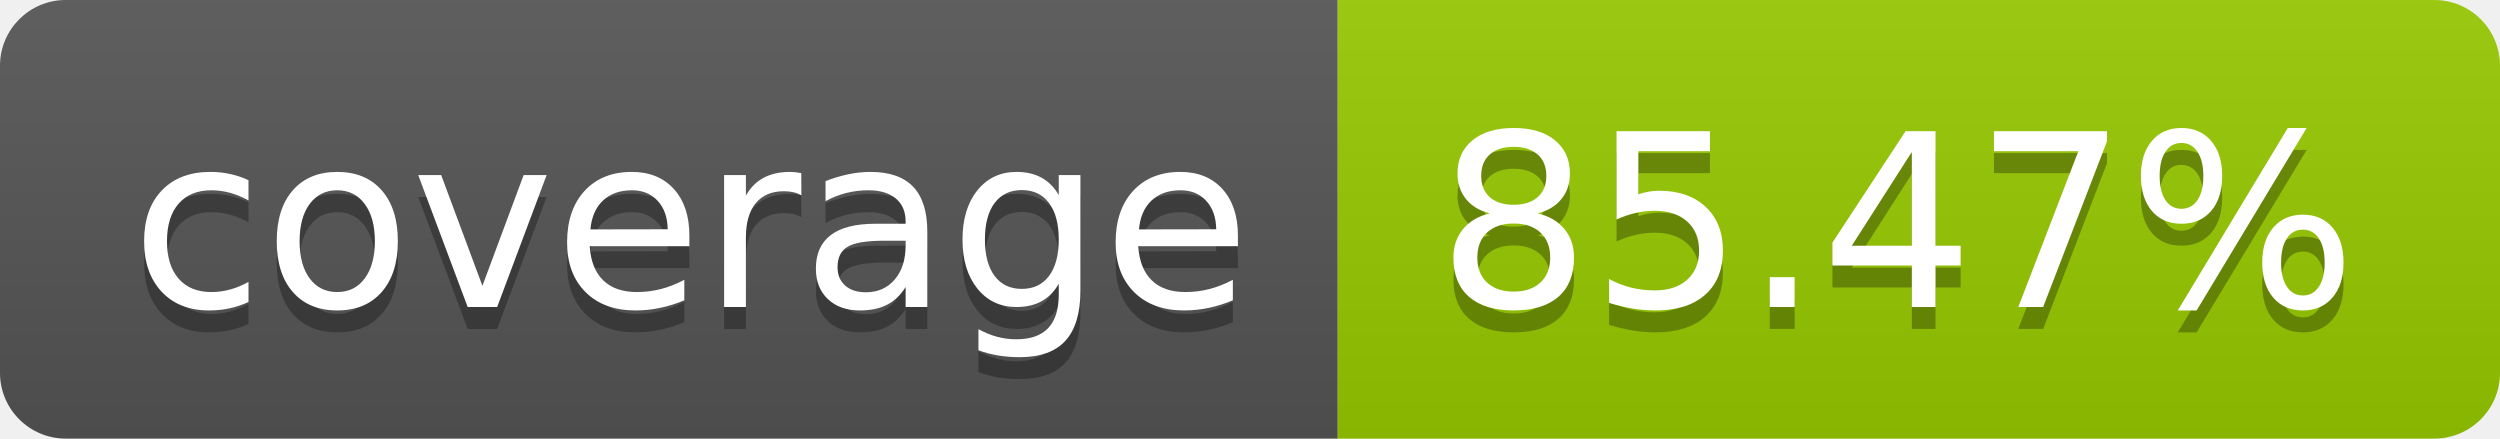
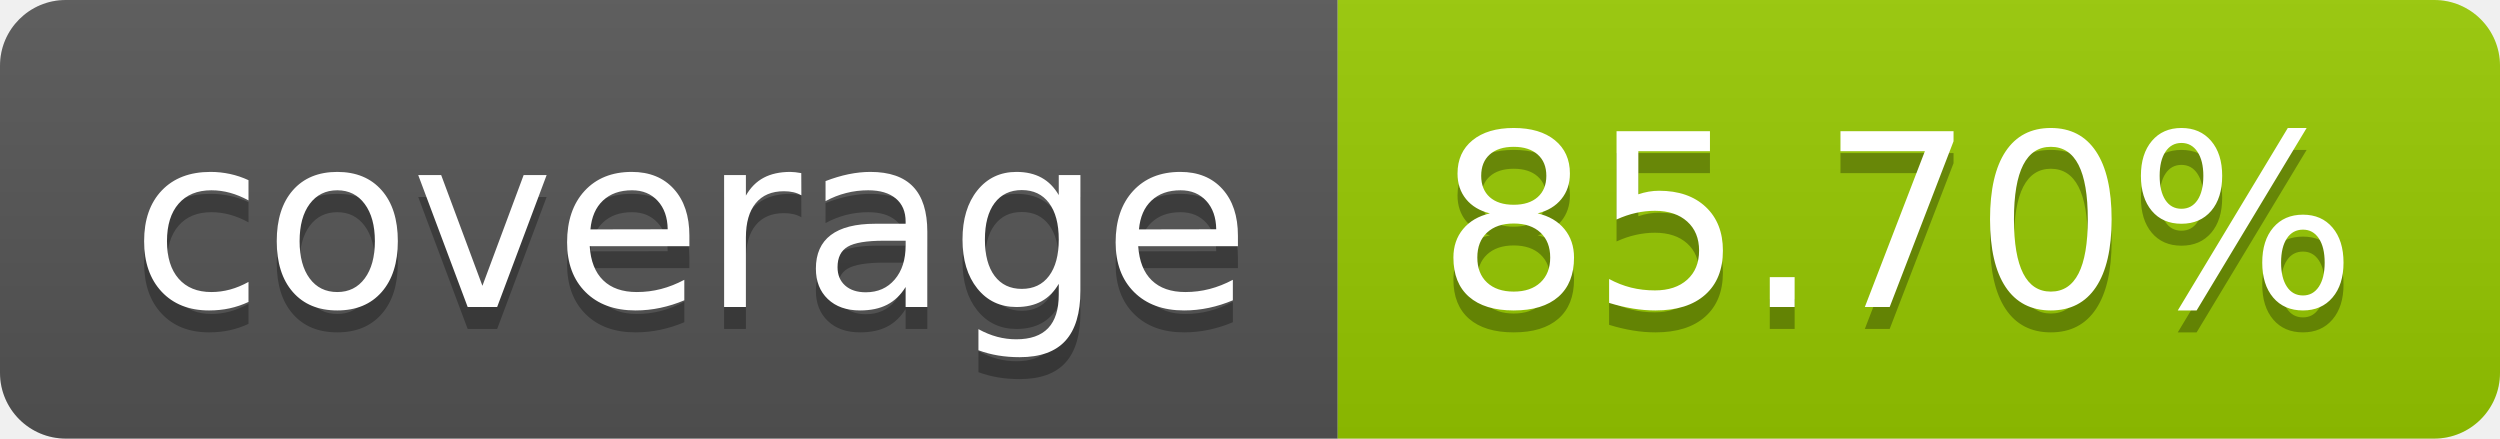
- <svg xmlns="http://www.w3.org/2000/svg" width="114" height="20" role="img" aria-label="coverage: 85.47%">
+ <svg xmlns="http://www.w3.org/2000/svg" width="114" height="20" role="img" aria-label="coverage: 85.70%">
  <linearGradient id="s" x2="0" y2="100%">
    <stop offset="0" stop-color="#bbb" stop-opacity=".1" />
    <stop offset="1" stop-opacity=".1" />
  </linearGradient>
  <clipPath id="r">
    <rect width="114" height="20" rx="3" fill="#fff" />
  </clipPath>
  <g clip-path="url(#r)">
    <rect width="61" height="20" fill="#555" />
    <rect x="61" width="53" height="20" fill="#97ca00" />
    <rect width="114" height="20" fill="url(#s)" />
  </g>
  <g fill="#fff" text-anchor="middle" font-family="Verdana,Geneva,DejaVu Sans,sans-serif" text-rendering="geometricPrecision" font-size="110">
    <text aria-hidden="true" x="315" y="150" fill="#010101" fill-opacity=".3" transform="scale(.1)" textLength="510">coverage</text>
    <text x="315" y="140" transform="scale(.1)" fill="#fff" textLength="510">coverage</text>
-     <text aria-hidden="true" x="865" y="150" fill="#010101" fill-opacity=".3" transform="scale(.1)" textLength="430">85.47%</text>
-     <text x="865" y="140" transform="scale(.1)" fill="#fff" textLength="430">85.47%</text>
+     <text aria-hidden="true" x="865" y="150" fill="#010101" fill-opacity=".3" transform="scale(.1)" textLength="430">85.70%</text>
+     <text x="865" y="140" transform="scale(.1)" fill="#fff" textLength="430">85.70%</text>
  </g>
</svg>
